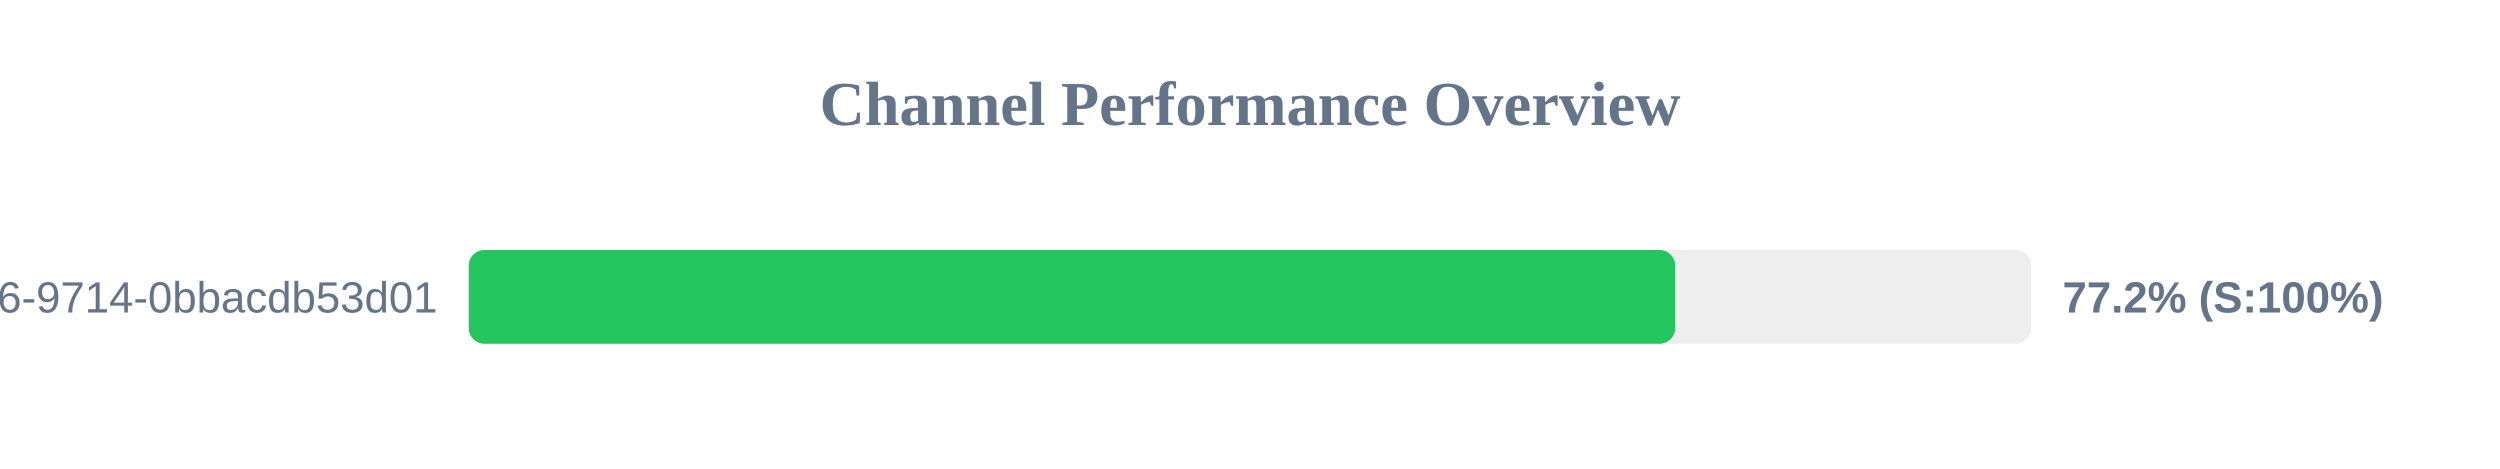
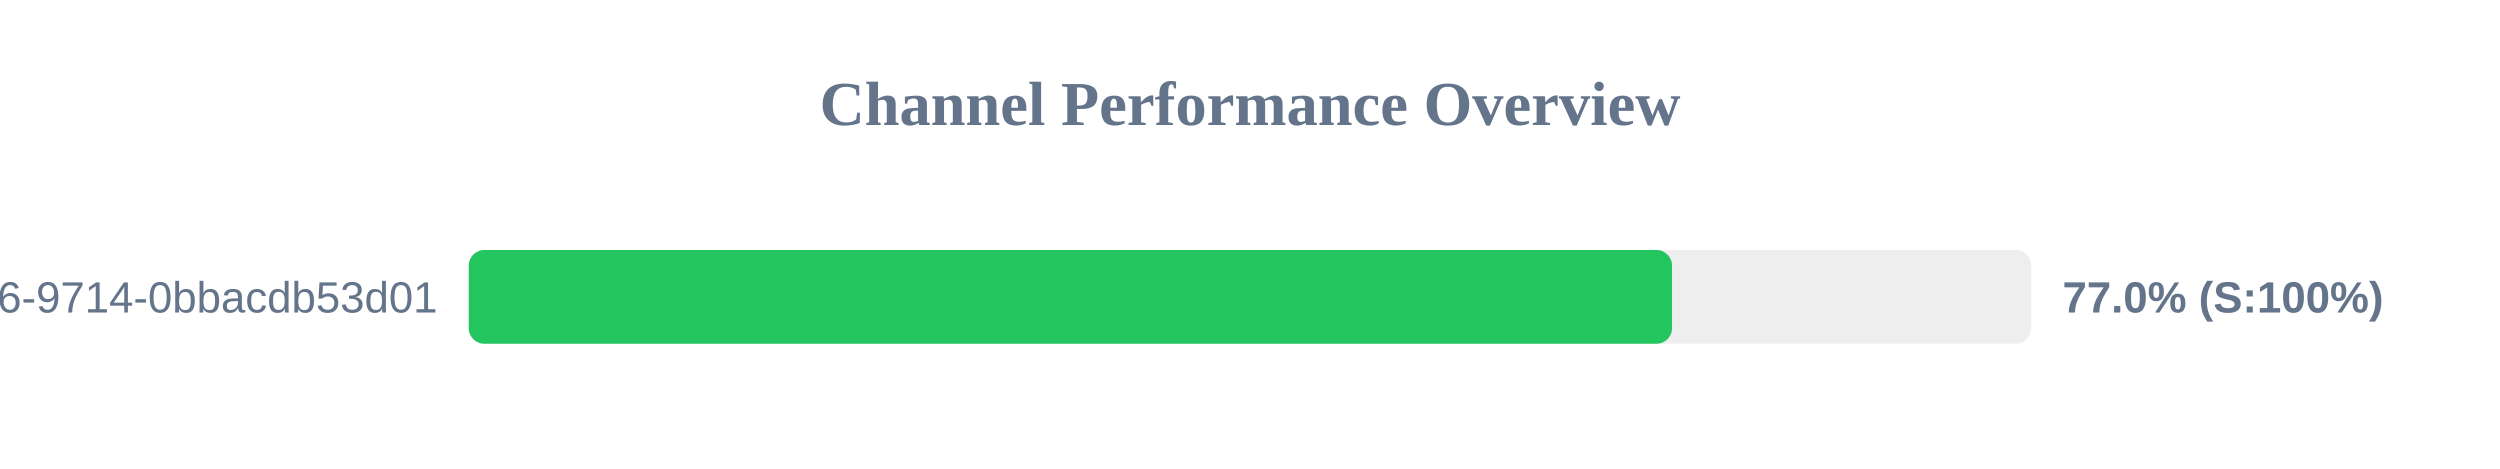
<svg xmlns="http://www.w3.org/2000/svg" width="800" height="150" version="1.1">
  <style>
        .row { font: 14px Arial; fill: #64748b; }
        .score { font: bold 14px Arial; fill: #64748b; }
    </style>
  <text x="400" y="40" text-anchor="middle" font-size="20px" font-weight="bold" fill="#64748b">Channel Performance Overview</text>
  <rect x="150" y="80" width="500" height="30" fill="#eee" rx="5" />
-   <rect x="150" y="80" width="386.05" height="30" fill="#22c55e" rx="5" />
+   <rect x="150" y="80" width="385.05" height="30" fill="#22c55e" rx="5" />
  <text x="140" y="100" text-anchor="end" class="row">?uuid=23125f6e-ec56-4c26-9714-0bbacdb53d01</text>
-   <text x="660" y="100" text-anchor="start" class="score">77.2% (S:100%)</text>
+   <text x="660" y="100" text-anchor="start" class="score">77.0% (S:100%)</text>
</svg>
